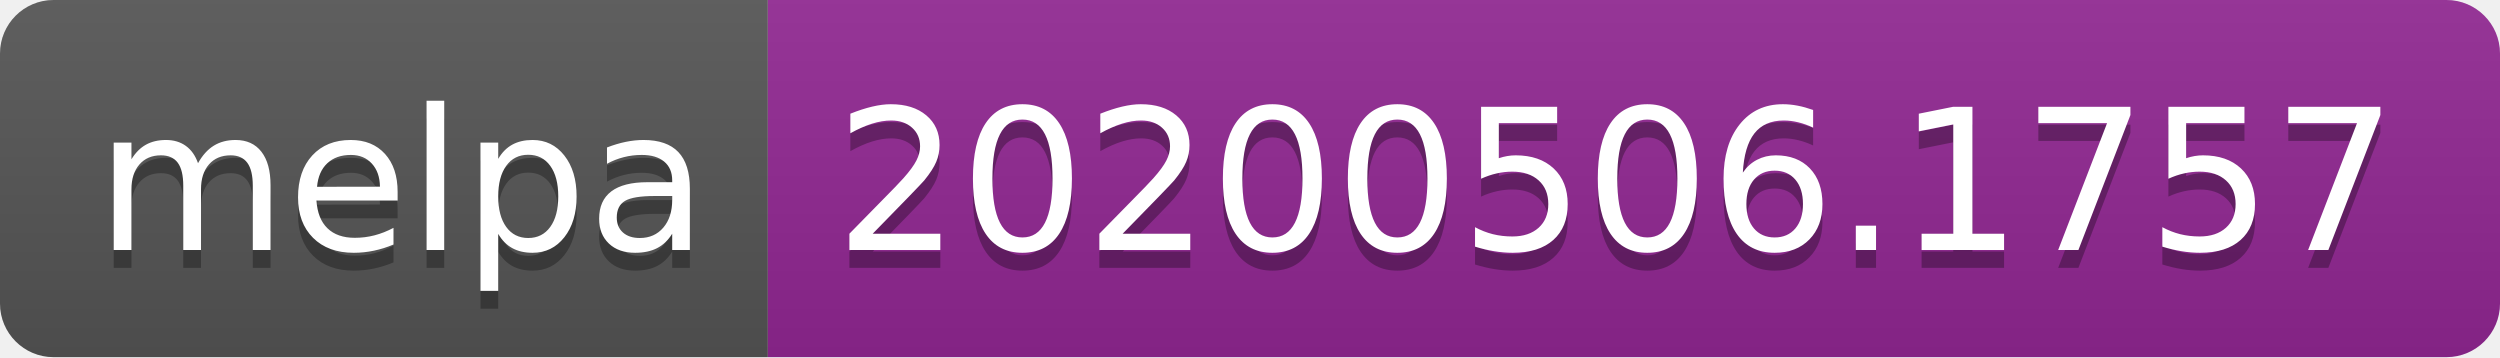
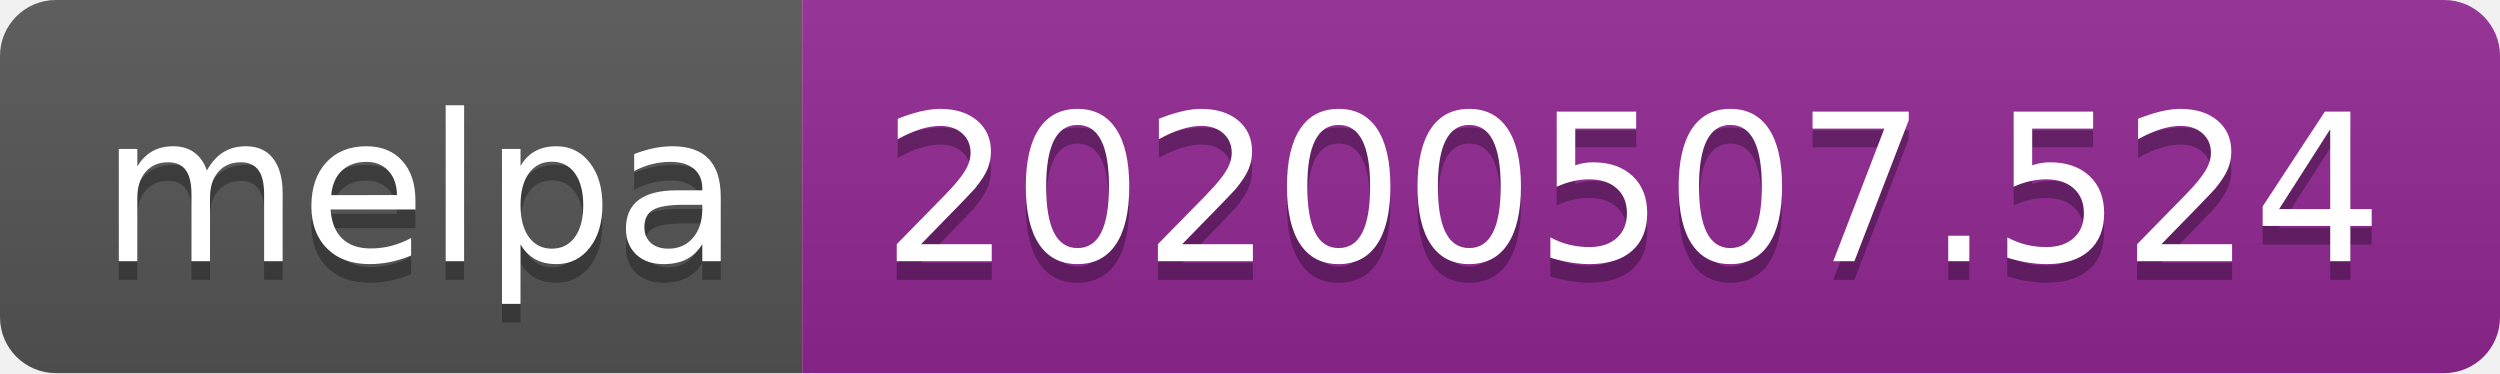
- <svg xmlns="http://www.w3.org/2000/svg" width="140" height="20">
+ <svg xmlns="http://www.w3.org/2000/svg" width="134" height="20">
  <linearGradient id="s" x2="0" y2="100%">
    <stop offset="0" stop-color="#bbb" stop-opacity=".1" />
    <stop offset="1" stop-opacity=".1" />
  </linearGradient>
  <clipPath id="r">
-     <rect width="140" height="20" rx="3" fill="#fff" />
+     <rect width="134" height="20" rx="3" fill="#fff" />
  </clipPath>
  <g clip-path="url(#r)">
    <rect width="43" height="20" fill="#555" />
-     <rect x="43" width="97" height="20" fill="#922793" />
-     <rect width="140" height="20" fill="url(#s)" />
+     <rect x="43" width="91" height="20" fill="#922793" />
+     <rect width="134" height="20" fill="url(#s)" />
  </g>
  <g fill="#fff" text-anchor="middle" font-family="Verdana,Geneva,DejaVu Sans,sans-serif" text-rendering="geometricPrecision" font-size="110">
    <text x="225" y="150" fill="#010101" fill-opacity=".3" transform="scale(.1)" textLength="330">melpa</text>
    <text x="225" y="140" transform="scale(.1)" textLength="330">melpa</text>
-     <text x="905" y="150" fill="#010101" fill-opacity=".3" transform="scale(.1)" textLength="870">20200506.1757</text>
-     <text x="905" y="140" transform="scale(.1)" textLength="870">20200506.1757</text>
+     <text x="875" y="150" fill="#010101" fill-opacity=".3" transform="scale(.1)" textLength="810">20200507.524</text>
+     <text x="875" y="140" transform="scale(.1)" textLength="810">20200507.524</text>
  </g>
</svg>
